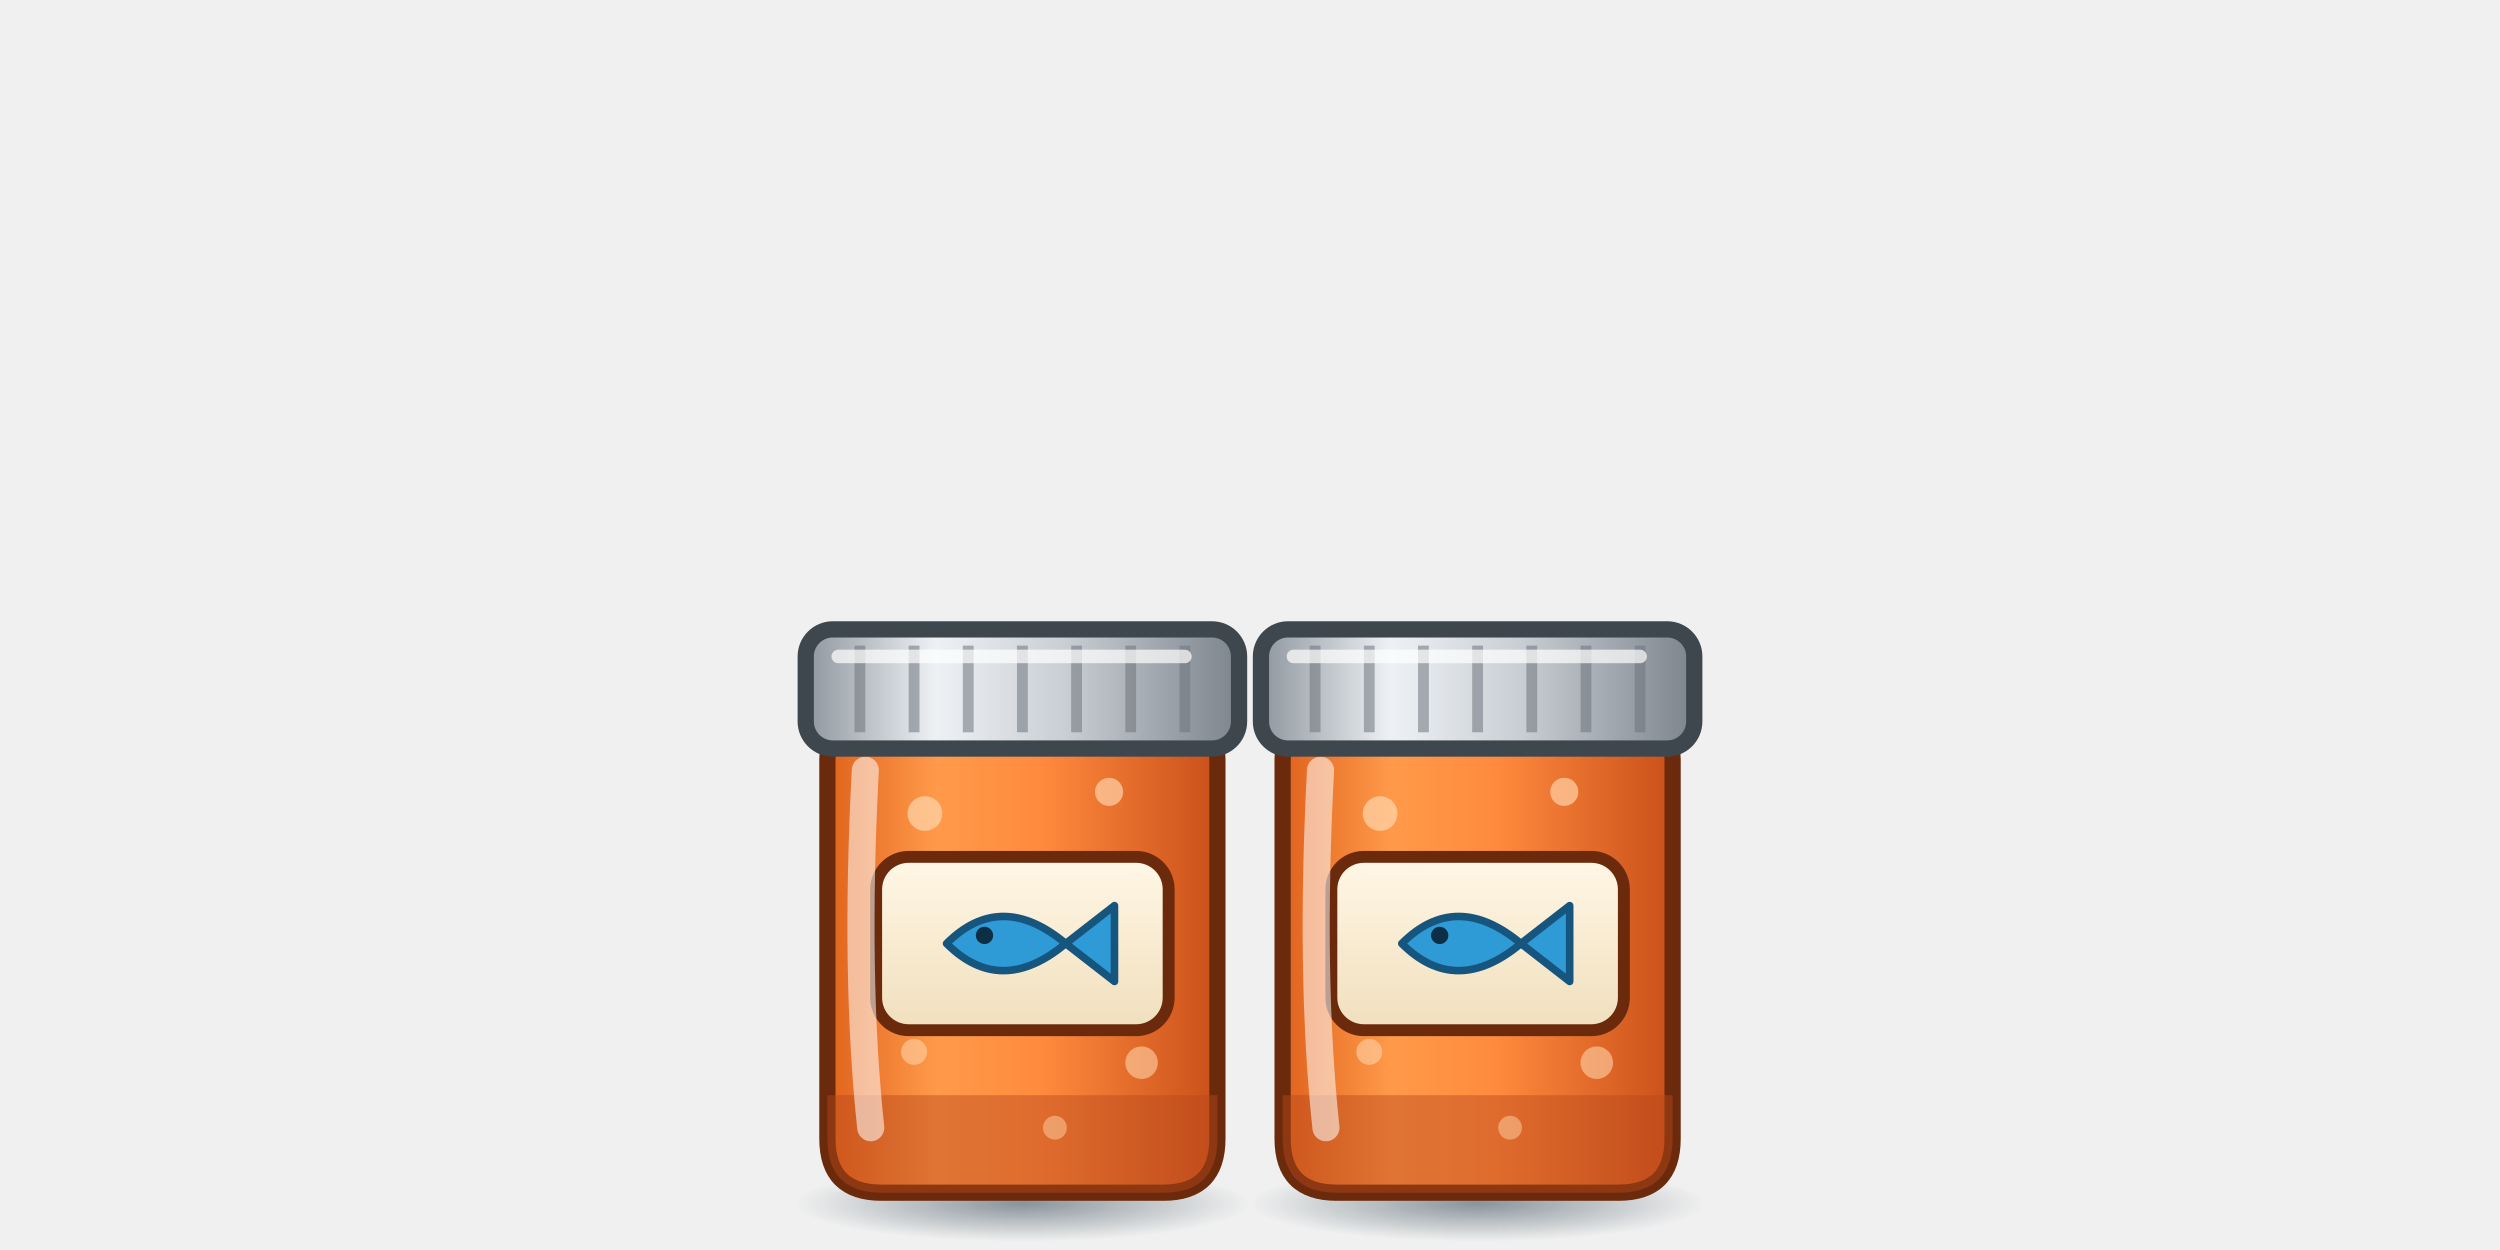
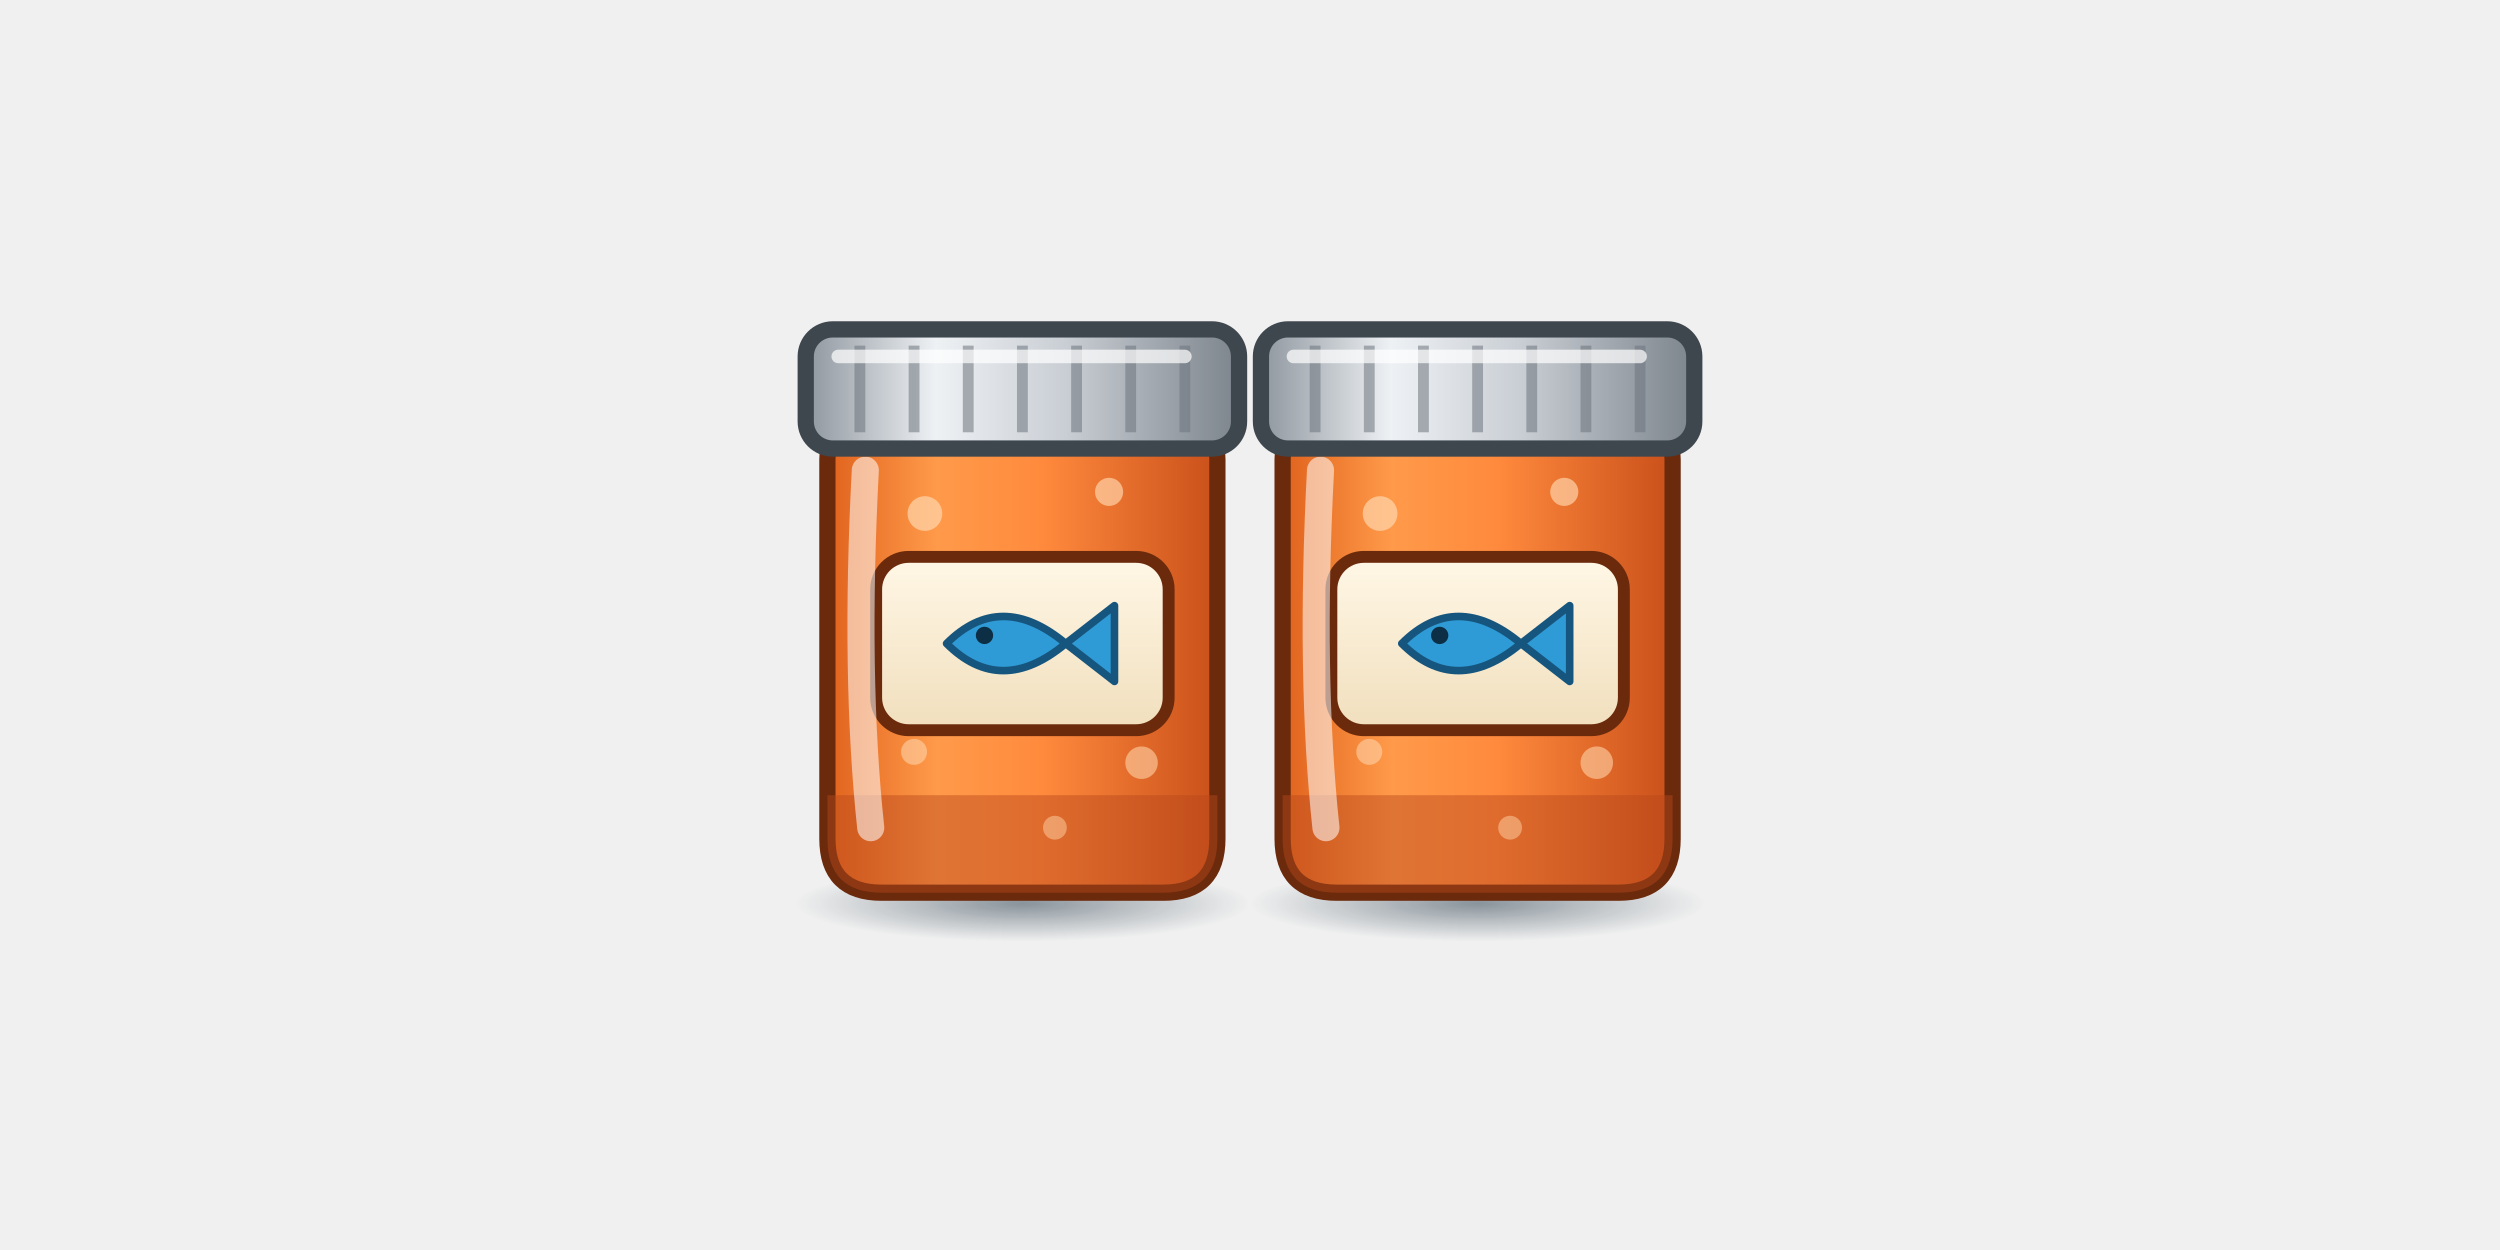
<svg xmlns="http://www.w3.org/2000/svg" viewBox="0 0 480 240" width="480" height="240">
  <defs>
    <linearGradient id="fb" x1="0" x2="1">
      <stop offset="0" stop-color="#e0621c" />
      <stop offset=".28" stop-color="#ff9a4a" />
      <stop offset=".55" stop-color="#ff8a3d" />
      <stop offset="1" stop-color="#c9501a" />
    </linearGradient>
    <linearGradient id="fl" x1="0" x2="1">
      <stop offset="0" stop-color="#8e969e" />
      <stop offset=".3" stop-color="#eef1f4" />
      <stop offset=".6" stop-color="#c9ced4" />
      <stop offset="1" stop-color="#7c848c" />
    </linearGradient>
    <linearGradient id="fk" x1="0" y1="0" x2="0" y2="1">
      <stop offset="0" stop-color="#fff7e6" />
      <stop offset="1" stop-color="#f1dfbd" />
    </linearGradient>
    <radialGradient id="fs">
      <stop offset="0" stop-color="#0b2233" stop-opacity=".45" />
      <stop offset="1" stop-color="#0b2233" stop-opacity="0" />
    </radialGradient>
    <g id="pot">
      <ellipse cx="0" cy="2" rx="42" ry="7" fill="url(#fs)" />
      <path d="M-33 -84 Q-36 -84 -36 -80 L-36 -10 Q-36 0 -26 0 L26 0 Q36 0 36 -10 L36 -80 Q36 -84 33 -84 Z" fill="url(#fb)" stroke="#6b2a0c" stroke-width="3" stroke-linejoin="round" />
      <path d="M-36 -18 L36 -18 L36 -10 Q36 0 26 0 L-26 0 Q-36 0 -36 -10 Z" fill="#b8461a" opacity=".45" />
      <circle cx="-18" cy="-70" r="3.2" fill="#ffd2a6" opacity=".75" />
      <circle cx="16" cy="-74" r="2.6" fill="#ffd2a6" opacity=".7" />
      <circle cx="22" cy="-24" r="3" fill="#ffd2a6" opacity=".6" />
      <circle cx="-20" cy="-26" r="2.4" fill="#ffd2a6" opacity=".6" />
      <circle cx="6" cy="-12" r="2.2" fill="#ffd2a6" opacity=".5" />
      <rect x="-27" y="-62" width="54" height="32" rx="6" fill="url(#fk)" stroke="#6b2a0c" stroke-width="2.2" />
      <path d="M-14 -46 Q-4 -56 8 -46 Q-4 -36 -14 -46 Z M8 -46 L17 -53 L17 -39 Z" fill="#2f9bd6" stroke="#16557d" stroke-width="1.4" stroke-linejoin="round" />
      <circle cx="-7" cy="-47.5" r="1.6" fill="#0d2f45" />
      <path d="M-29 -78 Q-31 -40 -28 -12" fill="none" stroke="#fff" stroke-opacity=".55" stroke-width="5" stroke-linecap="round" />
      <rect x="-40" y="-104" width="80" height="22" rx="5" fill="url(#fl)" stroke="#3e464e" stroke-width="3" />
      <path d="M-30 -101 V-85 M-20 -101 V-85 M-10 -101 V-85 M0 -101 V-85 M10 -101 V-85 M20 -101 V-85 M30 -101 V-85" stroke="#6d757d" stroke-opacity=".55" stroke-width="2" />
      <path d="M-34 -99 H30" stroke="#fff" stroke-opacity=".7" stroke-width="2.5" stroke-linecap="round" />
    </g>
  </defs>
-   <use href="#pot" transform="translate(196.3 229.0) scale(1.04)" />
-   <use href="#pot" transform="translate(283.7 229.0) scale(1.04)" />
+   <use href="#pot" transform="translate(196.3 171.4) scale(1.04)" />
+   <use href="#pot" transform="translate(283.7 171.4) scale(1.04)" />
</svg>
